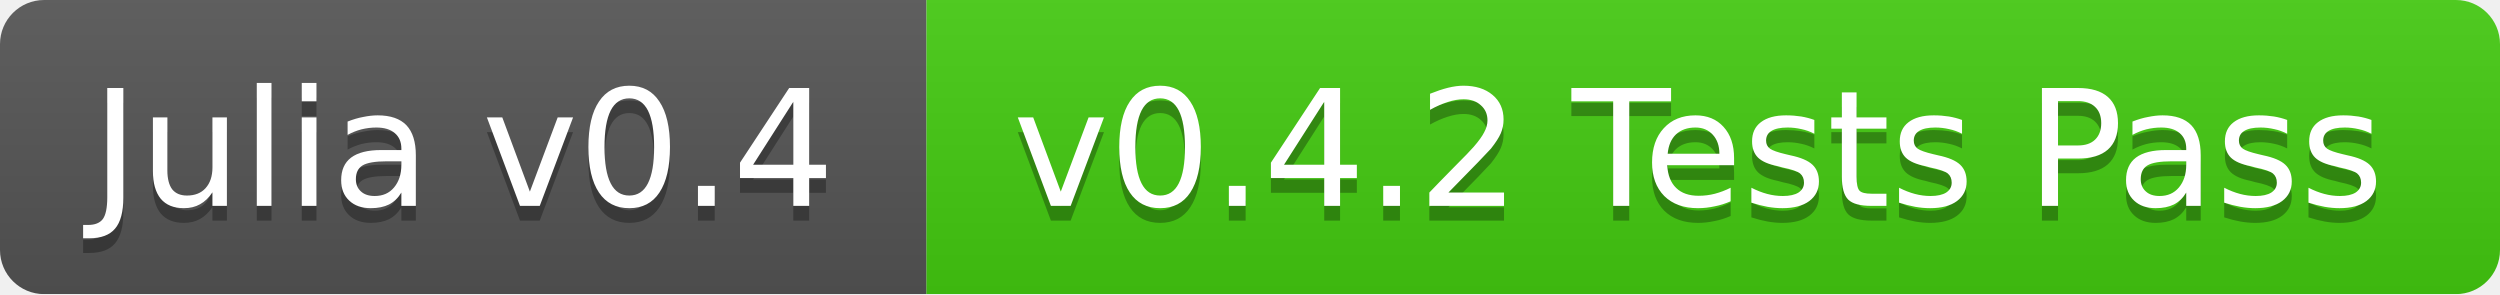
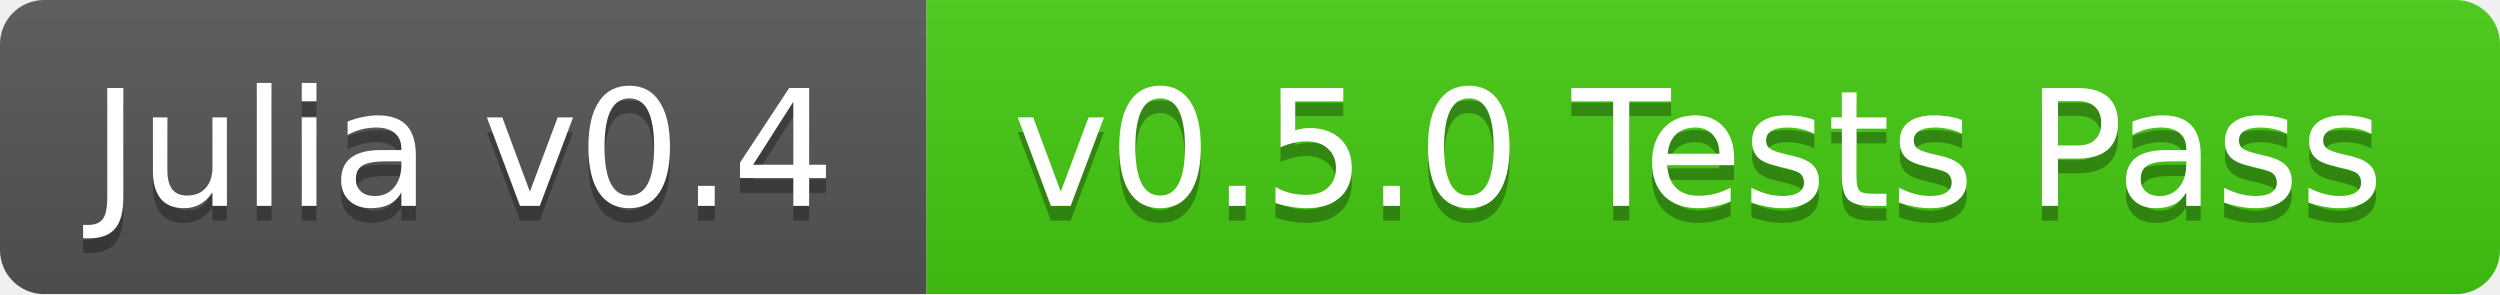
<svg xmlns="http://www.w3.org/2000/svg" width="170" height="20">
  <linearGradient id="b" x2="0" y2="100%">
    <stop offset="0" stop-color="#bbb" stop-opacity=".1" />
    <stop offset="1" stop-opacity=".1" />
  </linearGradient>
  <mask id="a">
    <rect width="170" height="20" rx="3" fill="#fff" />
  </mask>
  <g mask="url(#a)">
    <path fill="#555" d="M0 0h63v20H0z" />
    <path fill="#4c1" d="M63 0h107v20H63z" />
    <path fill="url(#b)" d="M0 0h170v20H0z" />
  </g>
  <g fill="#fff" text-anchor="middle" font-family="DejaVu Sans,Verdana,Geneva,sans-serif" font-size="11">
    <text x="31.5" y="15" fill="#010101" fill-opacity=".3">Julia v0.4</text>
    <text x="31.5" y="14">Julia v0.4</text>
-     <text x="115.5" y="15" fill="#010101" fill-opacity=".3">v0.4.2 Tests Pass</text>
-     <text x="115.5" y="14">v0.4.2 Tests Pass</text>
+     <text x="115.5" y="15" fill="#010101" fill-opacity=".3">v0.5.0 Tests Pass</text>
+     <text x="115.5" y="14">v0.5.0 Tests Pass</text>
  </g>
</svg>
